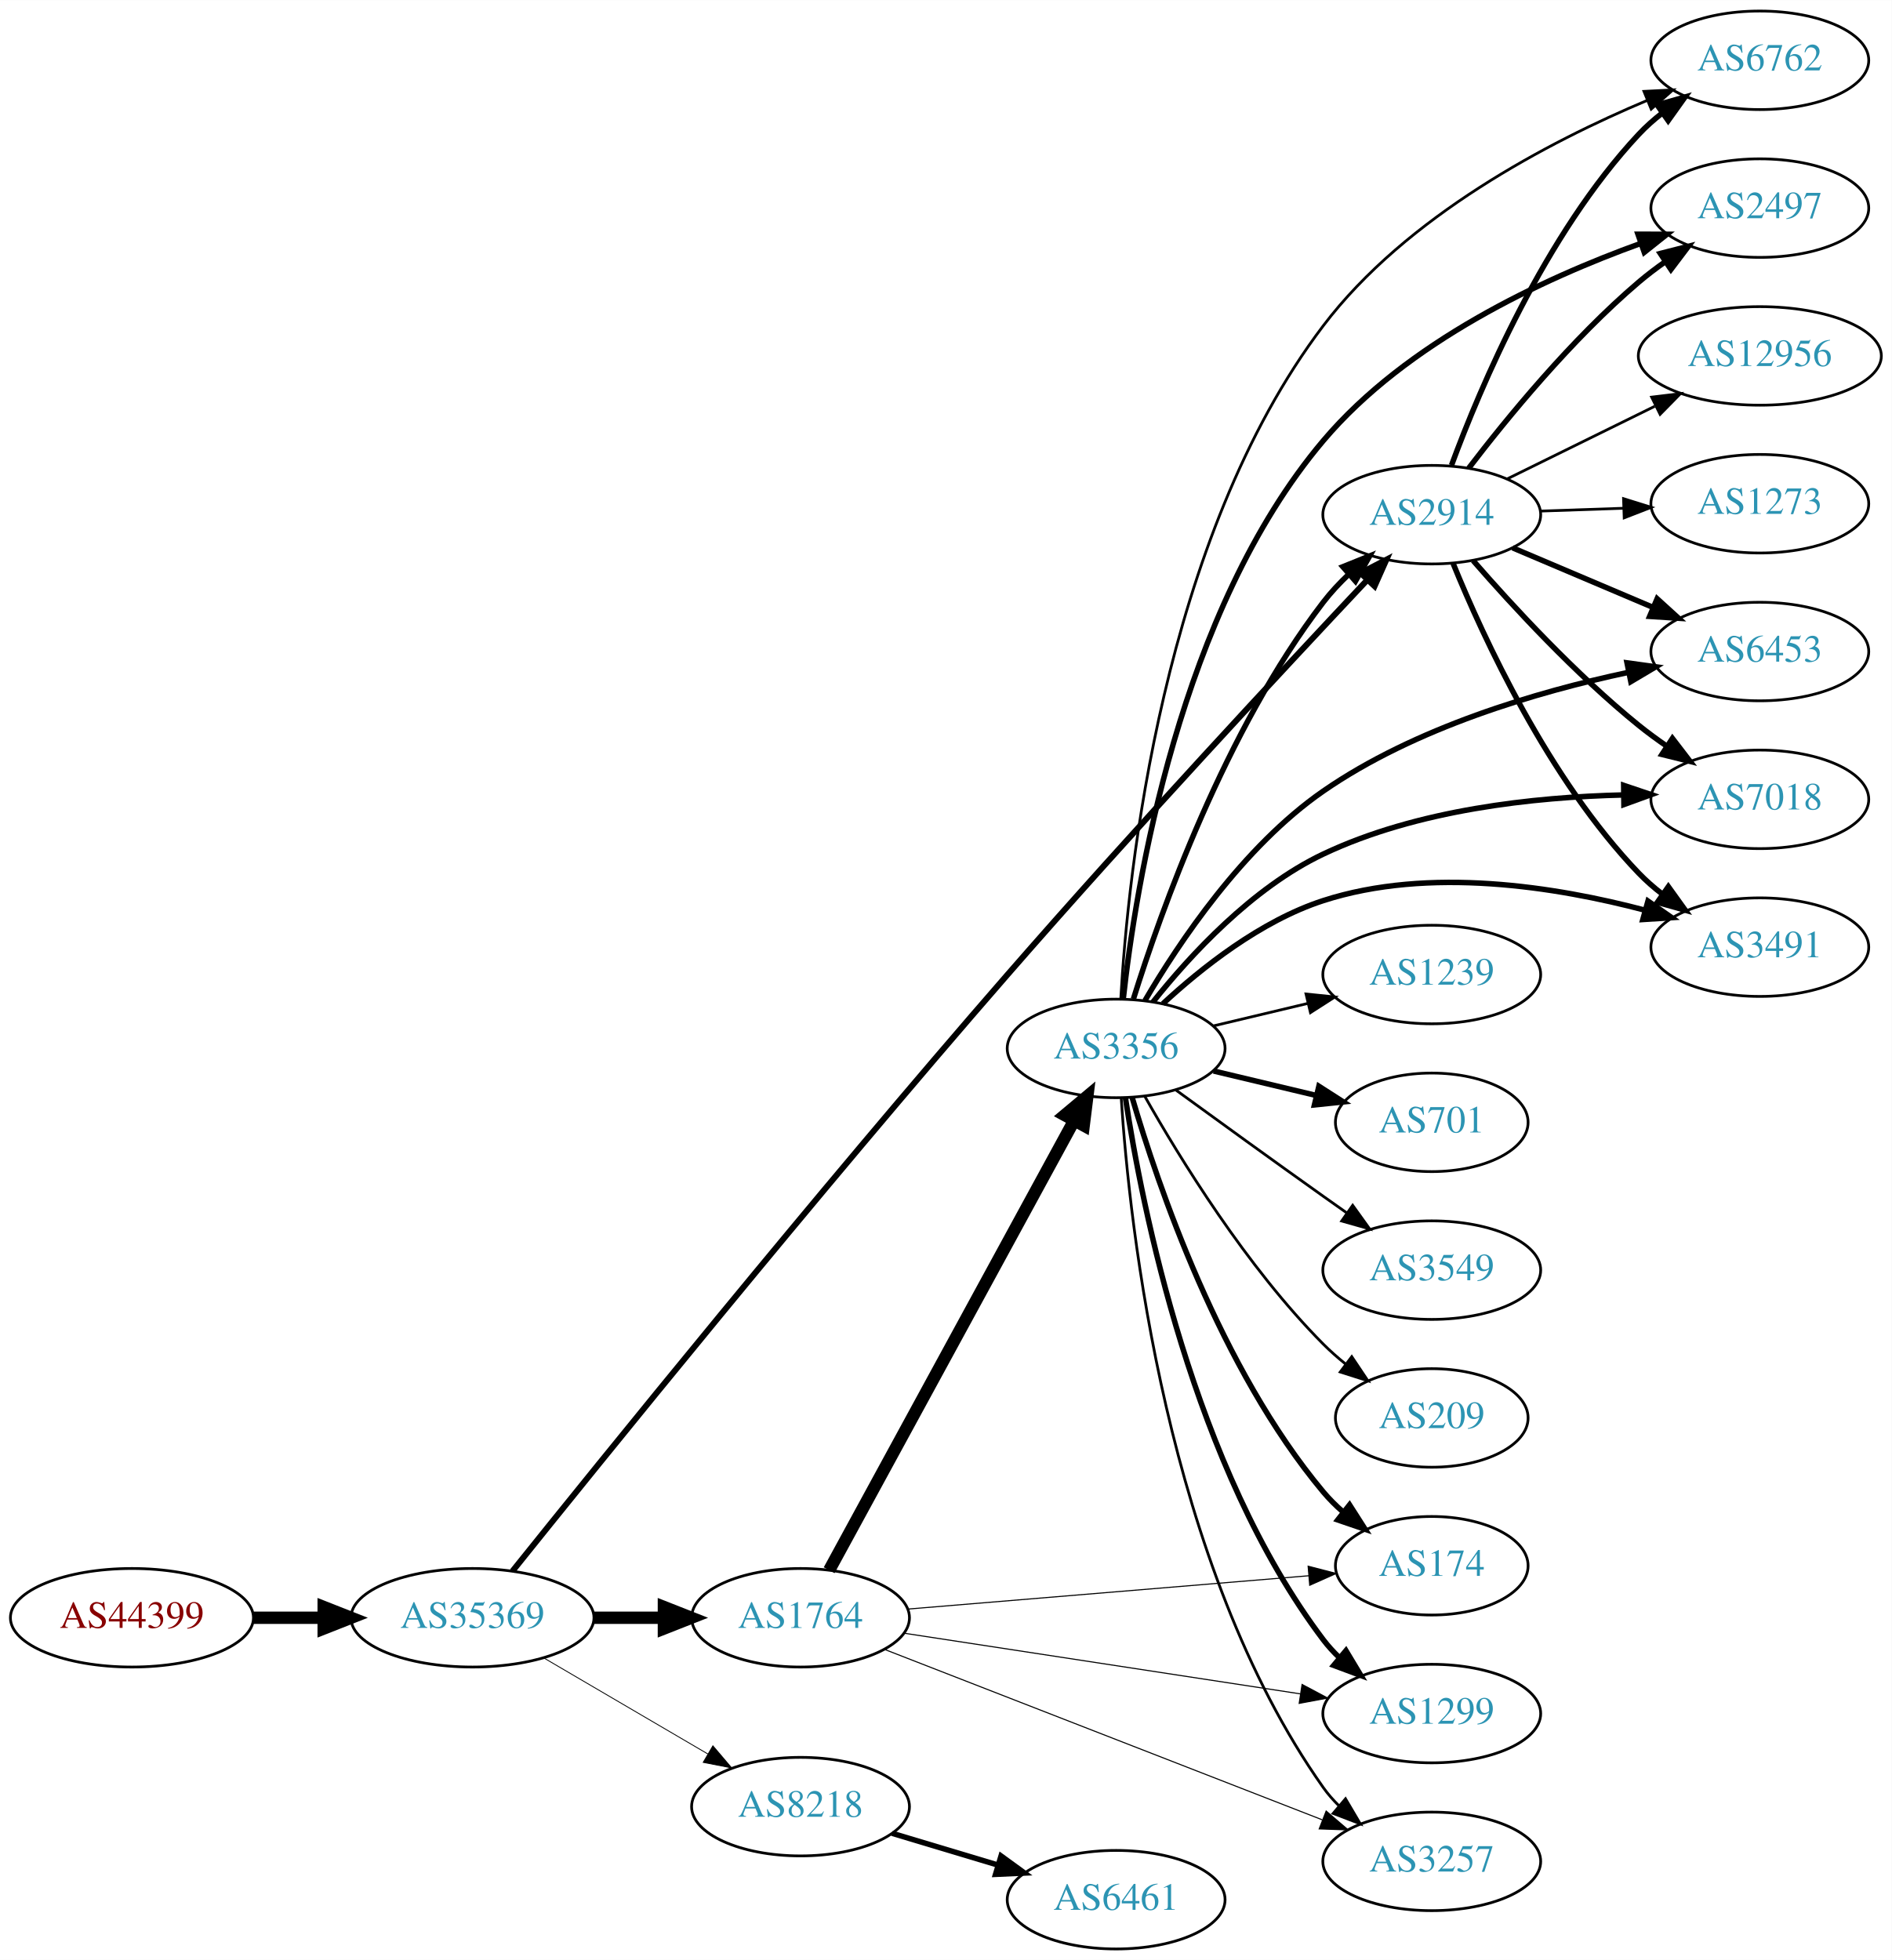
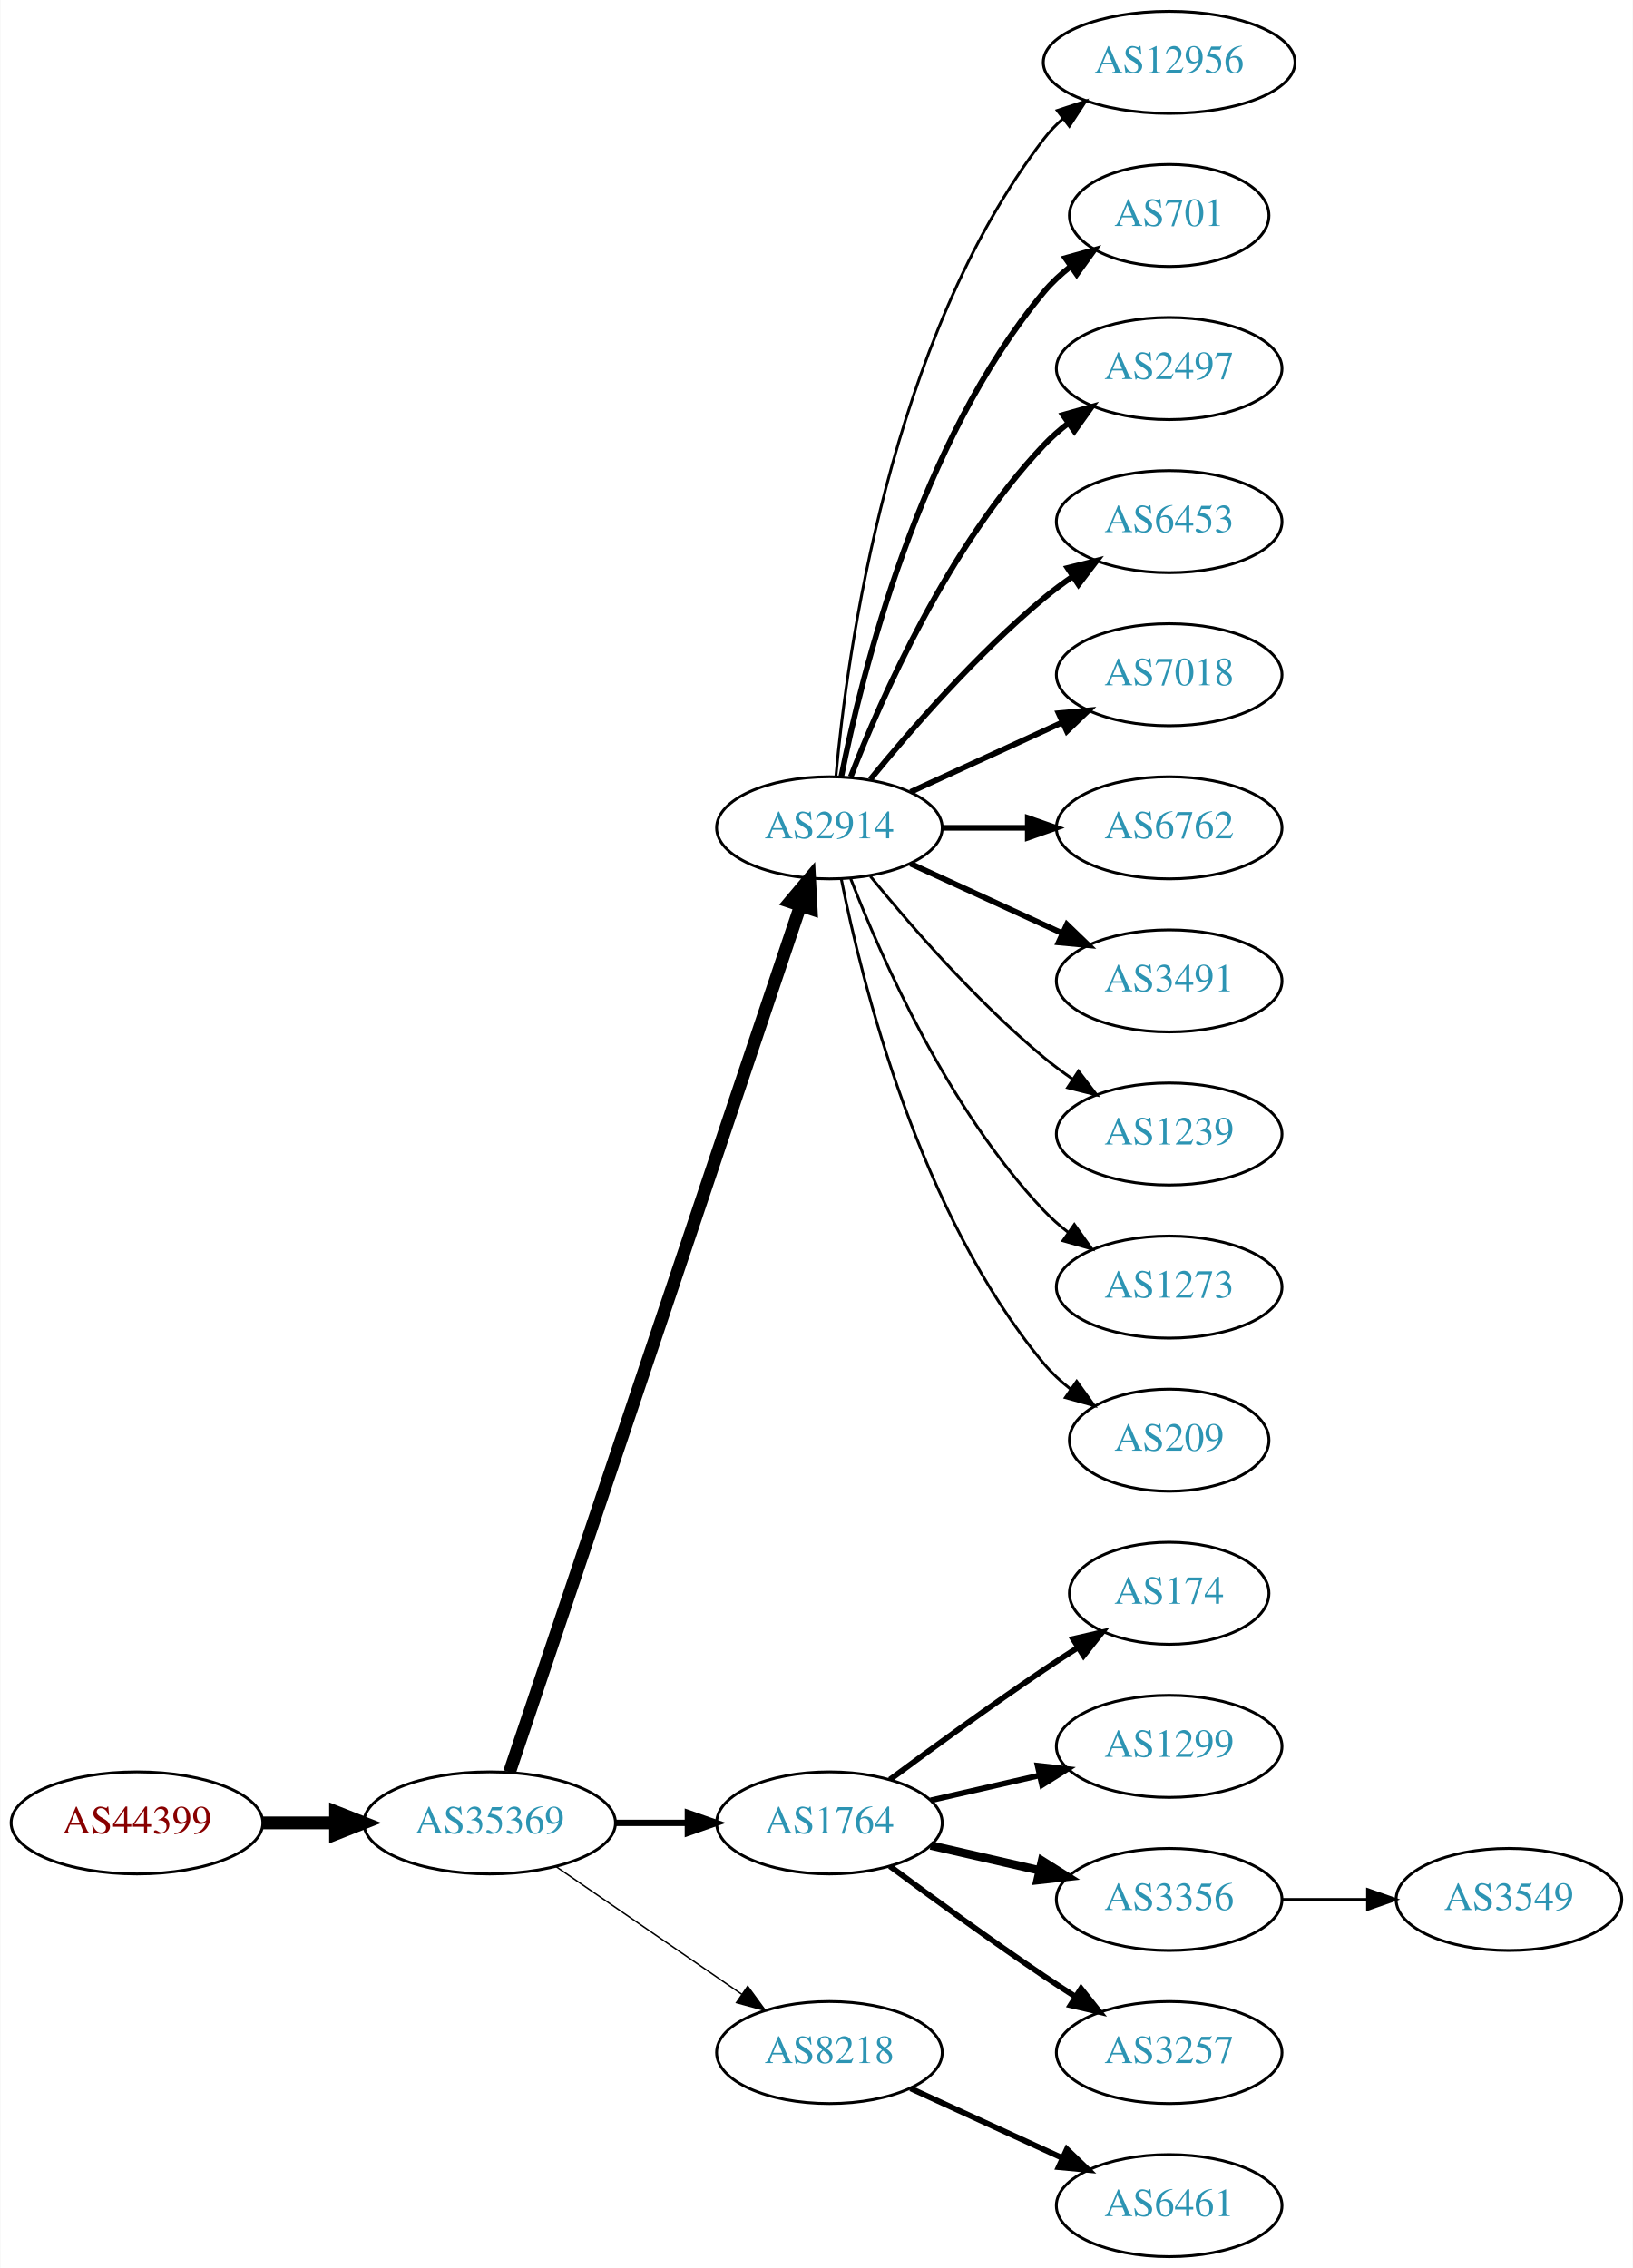
- <svg xmlns="http://www.w3.org/2000/svg" xmlns:xlink="http://www.w3.org/1999/xlink" width="691pt" height="716pt" viewBox="0.00 0.00 691.06 716.00">
-   <g id="graph0" class="graph" transform="scale(1 1) rotate(0) translate(4 712)">
-     <polygon fill="white" stroke="none" points="-4,4 -4,-712 687.055,-712 687.055,4 -4,4" />
+ <svg xmlns="http://www.w3.org/2000/svg" xmlns:xlink="http://www.w3.org/1999/xlink" width="576pt" height="800pt" viewBox="0.00 0.00 575.76 800.00">
+   <g id="graph0" class="graph" transform="scale(1 1) rotate(0) translate(4 796)">
+     <polygon fill="white" stroke="none" points="-4,4 -4,-796 571.762,-796 571.762,4 -4,4" />
    <g id="node1" class="node">
      <g id="a_node1">
        <a xlink:href="/asn/44399" xlink:title="AS44399 ~ FH OOe Studienbetriebs GmbH [AT]">
-           <ellipse fill="#ffffff" stroke="black" cx="44.196" cy="-121" rx="44.393" ry="18" />
-           <text text-anchor="middle" x="44.196" y="-117.3" font-family="Times,serif" font-size="14.00" fill="#880000">AS44399</text>
+           <ellipse fill="#ffffff" stroke="black" cx="44.196" cy="-153" rx="44.393" ry="18" />
+           <text text-anchor="middle" x="44.196" y="-149.3" font-family="Times,serif" font-size="14.00" fill="#880000">AS44399</text>
        </a>
      </g>
    </g>
    <g id="node2" class="node">
      <g id="a_node2">
        <a xlink:href="/asn/35369" xlink:title="AS35369 ~ LAGIS-AS [AT]">
-           <ellipse fill="#ffffff" stroke="black" cx="168.588" cy="-121" rx="44.393" ry="18" />
-           <text text-anchor="middle" x="168.588" y="-117.3" font-family="Times,serif" font-size="14.00" fill="#2c94b3">AS35369</text>
+           <ellipse fill="#ffffff" stroke="black" cx="168.588" cy="-153" rx="44.393" ry="18" />
+           <text text-anchor="middle" x="168.588" y="-149.3" font-family="Times,serif" font-size="14.00" fill="#2c94b3">AS35369</text>
        </a>
      </g>
    </g>
    <g id="edge1" class="edge">
-       <path fill="none" stroke="black" stroke-width="4.5" d="M88.692,-121C96.898,-121 105.569,-121 114.041,-121" />
-       <polygon fill="black" stroke="black" stroke-width="4.5" points="114.233,-124.938 124.233,-121 114.233,-117.063 114.233,-124.938" />
+       <path fill="none" stroke="black" stroke-width="4.5" d="M88.692,-153C96.898,-153 105.569,-153 114.041,-153" />
+       <polygon fill="black" stroke="black" stroke-width="4.5" points="114.233,-156.938 124.233,-153 114.233,-149.063 114.233,-156.938" />
    </g>
    <g id="node3" class="node">
      <g id="a_node3">
-         <a xlink:href="/asn/1764" xlink:title="AS1764 ~ NEXTLAYER-AS [AT]">
-           <ellipse fill="#ffffff" stroke="black" cx="288.431" cy="-121" rx="39.794" ry="18" />
-           <text text-anchor="middle" x="288.431" y="-117.3" font-family="Times,serif" font-size="14.00" fill="#2c94b3">AS1764</text>
+         <a xlink:href="/asn/2914" xlink:title="AS2914 ~ NTT America, Inc. [US]">
+           <ellipse fill="#ffffff" stroke="black" cx="288.431" cy="-504" rx="39.794" ry="18" />
+           <text text-anchor="middle" x="288.431" y="-500.3" font-family="Times,serif" font-size="14.00" fill="#2c94b3">AS2914</text>
        </a>
      </g>
    </g>
    <g id="edge2" class="edge">
-       <path fill="none" stroke="black" stroke-width="4.5" d="M212.799,-121C221.112,-121 229.875,-121 238.357,-121" />
-       <polygon fill="black" stroke="black" stroke-width="4.5" points="238.516,-124.938 248.516,-121 238.516,-117.063 238.516,-124.938" />
+       <path fill="none" stroke="black" stroke-width="4.5" d="M175.594,-170.889C194.822,-228.16 254.958,-407.279 278.166,-476.403" />
+       <polygon fill="black" stroke="black" stroke-width="4.5" points="274.521,-477.921 281.437,-486.147 281.987,-475.414 274.521,-477.921" />
    </g>
    <g id="node4" class="node">
      <g id="a_node4">
-         <a xlink:href="/asn/2914" xlink:title="AS2914 ~ NTT America, Inc. [US]">
-           <ellipse fill="#ffffff" stroke="black" cx="519.017" cy="-524" rx="39.794" ry="18" />
-           <text text-anchor="middle" x="519.017" y="-520.3" font-family="Times,serif" font-size="14.00" fill="#2c94b3">AS2914</text>
+         <a xlink:href="/asn/1764" xlink:title="AS1764 ~ NEXTLAYER-AS [AT]">
+           <ellipse fill="#ffffff" stroke="black" cx="288.431" cy="-153" rx="39.794" ry="18" />
+           <text text-anchor="middle" x="288.431" y="-149.3" font-family="Times,serif" font-size="14.00" fill="#2c94b3">AS1764</text>
        </a>
      </g>
    </g>
    <g id="edge3" class="edge">
-       <path fill="none" stroke="black" stroke-width="2.172" d="M183.215,-138.056C214.538,-177.132 294.338,-275.931 364.077,-356 409.587,-408.251 464.885,-467.648 495.273,-499.952" />
-       <polygon fill="black" stroke="black" stroke-width="2.172" points="493.036,-502.681 502.44,-507.56 498.131,-497.881 493.036,-502.681" />
+       <path fill="none" stroke="black" stroke-width="2.25" d="M212.799,-153C221.112,-153 229.875,-153 238.357,-153" />
+       <polygon fill="black" stroke="black" stroke-width="2.25" points="238.516,-156.5 248.516,-153 238.516,-149.5 238.516,-156.5" />
    </g>
    <g id="node5" class="node">
      <g id="a_node5">
        <a xlink:href="/asn/8218" xlink:title="AS8218 ~ legacy Neotelecoms [FR]">
-           <ellipse fill="#ffffff" stroke="black" cx="288.431" cy="-52" rx="39.794" ry="18" />
-           <text text-anchor="middle" x="288.431" y="-48.3" font-family="Times,serif" font-size="14.00" fill="#2c94b3">AS8218</text>
+           <ellipse fill="#ffffff" stroke="black" cx="288.431" cy="-72" rx="39.794" ry="18" />
+           <text text-anchor="middle" x="288.431" y="-68.3" font-family="Times,serif" font-size="14.00" fill="#2c94b3">AS8218</text>
        </a>
      </g>
    </g>
    <g id="edge4" class="edge">
-       <path fill="none" stroke="black" stroke-width="0.31" d="M194.58,-106.367C212.077,-96.122 235.63,-82.331 254.636,-71.202" />
-       <polygon fill="black" stroke="black" stroke-width="0.31" points="256.42,-74.213 263.281,-66.14 252.883,-68.173 256.42,-74.213" />
+       <path fill="none" stroke="black" stroke-width="0.5" d="M192.031,-137.574C210.612,-124.802 237.173,-106.545 257.553,-92.537" />
+       <polygon fill="black" stroke="black" stroke-width="0.5" points="259.609,-95.371 265.867,-86.822 255.643,-89.602 259.609,-95.371" />
    </g>
    <g id="node6" class="node">
      <g id="a_node6">
-         <a xlink:href="/asn/3356" xlink:title="AS3356 ~ Level 3 Parent, LLC [US]">
-           <ellipse fill="#ffffff" stroke="black" cx="403.724" cy="-329" rx="39.794" ry="18" />
-           <text text-anchor="middle" x="403.724" y="-325.3" font-family="Times,serif" font-size="14.00" fill="#2c94b3">AS3356</text>
+         <a xlink:href="/asn/12956" xlink:title="AS12956 ~ TELXIUS [ES]">
+           <ellipse fill="#ffffff" stroke="black" cx="408.273" cy="-774" rx="44.393" ry="18" />
+           <text text-anchor="middle" x="408.273" y="-770.3" font-family="Times,serif" font-size="14.00" fill="#2c94b3">AS12956</text>
        </a>
      </g>
    </g>
    <g id="edge5" class="edge">
-       <path fill="none" stroke="black" stroke-width="4.5" d="M298.895,-138.376C318.763,-174.853 364.917,-259.588 388.418,-302.736" />
-       <polygon fill="black" stroke="black" stroke-width="4.5" points="384.965,-304.629 393.207,-311.527 391.881,-300.862 384.965,-304.629" />
+       <path fill="none" stroke="black" d="M290.715,-522.117C294.613,-565.332 309.63,-676.131 364.077,-747 366.071,-749.595 368.39,-752.004 370.9,-754.226" />
+       <polygon fill="black" stroke="black" points="368.799,-757.025 378.864,-760.333 373.059,-751.47 368.799,-757.025" />
    </g>
    <g id="node7" class="node">
      <g id="a_node7">
-         <a xlink:href="/asn/174" xlink:title="AS174 ~ Cogent Communications [US]">
-           <ellipse fill="#ffffff" stroke="black" cx="519.017" cy="-140" rx="35.194" ry="18" />
-           <text text-anchor="middle" x="519.017" y="-136.3" font-family="Times,serif" font-size="14.00" fill="#2c94b3">AS174</text>
+         <a xlink:href="/asn/701" xlink:title="AS701 ~ UUNET [US]">
+           <ellipse fill="#ffffff" stroke="black" cx="408.273" cy="-720" rx="35.194" ry="18" />
+           <text text-anchor="middle" x="408.273" y="-716.3" font-family="Times,serif" font-size="14.00" fill="#2c94b3">AS701</text>
        </a>
      </g>
    </g>
    <g id="edge6" class="edge">
-       <path fill="none" stroke="black" stroke-width="0.391" d="M327.691,-124.18C368.081,-127.537 431.657,-132.822 474.075,-136.348" />
-       <polygon fill="black" stroke="black" stroke-width="0.391" points="473.856,-139.841 484.111,-137.182 474.436,-132.865 473.856,-139.841" />
+       <path fill="none" stroke="black" stroke-width="2" d="M292.629,-522.073C299.793,-558.141 320.067,-640.125 364.077,-693 366.814,-696.288 370.059,-699.298 373.522,-702.017" />
+       <polygon fill="black" stroke="black" stroke-width="2" points="371.658,-704.983 381.863,-707.827 375.659,-699.239 371.658,-704.983" />
    </g>
    <g id="node8" class="node">
      <g id="a_node8">
-         <a xlink:href="/asn/1299" xlink:title="AS1299 ~ Telia Carrier [EU]">
-           <ellipse fill="#ffffff" stroke="black" cx="519.017" cy="-86" rx="39.794" ry="18" />
-           <text text-anchor="middle" x="519.017" y="-82.3" font-family="Times,serif" font-size="14.00" fill="#2c94b3">AS1299</text>
+         <a xlink:href="/asn/2497" xlink:title="AS2497 ~ Internet Initiative Japan Inc. [JP]">
+           <ellipse fill="#ffffff" stroke="black" cx="408.273" cy="-666" rx="39.794" ry="18" />
+           <text text-anchor="middle" x="408.273" y="-662.3" font-family="Times,serif" font-size="14.00" fill="#2c94b3">AS2497</text>
        </a>
      </g>
    </g>
    <g id="edge7" class="edge">
-       <path fill="none" stroke="black" stroke-width="0.391" d="M326.157,-115.377C365.531,-109.348 428.159,-99.759 471.082,-93.186" />
-       <polygon fill="black" stroke="black" stroke-width="0.391" points="471.648,-96.641 481.003,-91.667 470.588,-89.721 471.648,-96.641" />
+       <path fill="none" stroke="black" stroke-width="2" d="M295.954,-521.994C306.704,-549.728 330.362,-603.429 364.077,-639 366.663,-641.728 369.581,-644.294 372.649,-646.677" />
+       <polygon fill="black" stroke="black" stroke-width="2" points="370.803,-649.658 380.997,-652.543 374.827,-643.93 370.803,-649.658" />
    </g>
    <g id="node9" class="node">
      <g id="a_node9">
-         <a xlink:href="/asn/3257" xlink:title="AS3257 ~ GTT [DE]">
-           <ellipse fill="#ffffff" stroke="black" cx="519.017" cy="-32" rx="39.794" ry="18" />
-           <text text-anchor="middle" x="519.017" y="-28.3" font-family="Times,serif" font-size="14.00" fill="#2c94b3">AS3257</text>
+         <a xlink:href="/asn/6453" xlink:title="AS6453 ~ TATA COMMUNICATIONS (AMERICA) INC [US]">
+           <ellipse fill="#ffffff" stroke="black" cx="408.273" cy="-612" rx="39.794" ry="18" />
+           <text text-anchor="middle" x="408.273" y="-608.3" font-family="Times,serif" font-size="14.00" fill="#2c94b3">AS6453</text>
        </a>
      </g>
    </g>
    <g id="edge8" class="edge">
-       <path fill="none" stroke="black" stroke-width="0.391" d="M319.314,-109.365C360.241,-93.43 433.793,-64.793 479.015,-47.185" />
-       <polygon fill="black" stroke="black" stroke-width="0.391" points="480.439,-50.387 488.488,-43.497 477.9,-43.864 480.439,-50.387" />
+       <path fill="none" stroke="black" stroke-width="2" d="M302.85,-521.065C316.964,-538.375 340.379,-565.345 364.077,-585 367.294,-587.668 370.794,-590.27 374.365,-592.741" />
+       <polygon fill="black" stroke="black" stroke-width="2" points="372.442,-595.666 382.721,-598.236 376.288,-589.817 372.442,-595.666" />
+     </g>
+     <g id="node10" class="node">
+       <g id="a_node10">
+         <a xlink:href="/asn/7018" xlink:title="AS7018 ~ AT&amp;T Services, Inc. [US]">
+           <ellipse fill="#ffffff" stroke="black" cx="408.273" cy="-558" rx="39.794" ry="18" />
+           <text text-anchor="middle" x="408.273" y="-554.3" font-family="Times,serif" font-size="14.00" fill="#2c94b3">AS7018</text>
+         </a>
+       </g>
+     </g>
+     <g id="edge9" class="edge">
+       <path fill="none" stroke="black" stroke-width="2" d="M317.06,-516.661C333.017,-523.973 353.287,-533.261 370.57,-541.181" />
+       <polygon fill="black" stroke="black" stroke-width="2" points="369.269,-544.435 379.818,-545.419 372.185,-538.071 369.269,-544.435" />
    </g>
    <g id="node11" class="node">
      <g id="a_node11">
        <a xlink:href="/asn/6762" xlink:title="AS6762 ~ TELECOM ITALIA SPARKLE S.p.A. [IT]">
-           <ellipse fill="#ffffff" stroke="black" cx="638.859" cy="-690" rx="39.794" ry="18" />
-           <text text-anchor="middle" x="638.859" y="-686.3" font-family="Times,serif" font-size="14.00" fill="#2c94b3">AS6762</text>
-         </a>
-       </g>
-     </g>
-     <g id="edge24" class="edge">
-       <path fill="none" stroke="black" stroke-width="2" d="M526.235,-542.07C536.724,-570.497 560.216,-626.208 594.663,-663 597.232,-665.744 600.139,-668.321 603.2,-670.71" />
-       <polygon fill="black" stroke="black" stroke-width="2" points="601.348,-673.687 611.538,-676.586 605.379,-667.965 601.348,-673.687" />
+           <ellipse fill="#ffffff" stroke="black" cx="408.273" cy="-504" rx="39.794" ry="18" />
+           <text text-anchor="middle" x="408.273" y="-500.3" font-family="Times,serif" font-size="14.00" fill="#2c94b3">AS6762</text>
+         </a>
+       </g>
+     </g>
+     <g id="edge10" class="edge">
+       <path fill="none" stroke="black" stroke-width="2" d="M328.343,-504C337.897,-504 348.246,-504 358.209,-504" />
+       <polygon fill="black" stroke="black" stroke-width="2" points="358.402,-507.5 368.402,-504 358.402,-500.5 358.402,-507.5" />
+     </g>
+     <g id="node12" class="node">
+       <g id="a_node12">
+         <a xlink:href="/asn/3491" xlink:title="AS3491 ~ PCCW Global, Inc. [US]">
+           <ellipse fill="#ffffff" stroke="black" cx="408.273" cy="-450" rx="39.794" ry="18" />
+           <text text-anchor="middle" x="408.273" y="-446.3" font-family="Times,serif" font-size="14.00" fill="#2c94b3">AS3491</text>
+         </a>
+       </g>
+     </g>
+     <g id="edge11" class="edge">
+       <path fill="none" stroke="black" stroke-width="2" d="M317.06,-491.339C333.017,-484.027 353.287,-474.739 370.57,-466.819" />
+       <polygon fill="black" stroke="black" stroke-width="2" points="372.185,-469.929 379.818,-462.581 369.269,-463.565 372.185,-469.929" />
    </g>
    <g id="node13" class="node">
      <g id="a_node13">
-         <a xlink:href="/asn/2497" xlink:title="AS2497 ~ Internet Initiative Japan Inc. [JP]">
-           <ellipse fill="#ffffff" stroke="black" cx="638.859" cy="-636" rx="39.794" ry="18" />
-           <text text-anchor="middle" x="638.859" y="-632.3" font-family="Times,serif" font-size="14.00" fill="#2c94b3">AS2497</text>
-         </a>
-       </g>
-     </g>
-     <g id="edge26" class="edge">
-       <path fill="none" stroke="black" stroke-width="2" d="M532.5,-540.962C546.388,-559.124 570.12,-588.142 594.663,-609 597.685,-611.568 600.974,-614.065 604.343,-616.437" />
-       <polygon fill="black" stroke="black" stroke-width="2" points="602.513,-619.423 612.778,-622.044 606.388,-613.594 602.513,-619.423" />
+         <a xlink:href="/asn/1239" xlink:title="AS1239 ~ Sprint [US]">
+           <ellipse fill="#ffffff" stroke="black" cx="408.273" cy="-396" rx="39.794" ry="18" />
+           <text text-anchor="middle" x="408.273" y="-392.3" font-family="Times,serif" font-size="14.00" fill="#2c94b3">AS1239</text>
+         </a>
+       </g>
+     </g>
+     <g id="edge12" class="edge">
+       <path fill="none" stroke="black" d="M302.85,-486.935C316.964,-469.625 340.379,-442.655 364.077,-423 367.294,-420.332 370.794,-417.73 374.365,-415.259" />
+       <polygon fill="black" stroke="black" points="376.288,-418.183 382.721,-409.764 372.442,-412.334 376.288,-418.183" />
    </g>
    <g id="node14" class="node">
      <g id="a_node14">
-         <a xlink:href="/asn/6453" xlink:title="AS6453 ~ TATA COMMUNICATIONS (AMERICA) INC [US]">
-           <ellipse fill="#ffffff" stroke="black" cx="638.859" cy="-474" rx="39.794" ry="18" />
-           <text text-anchor="middle" x="638.859" y="-470.3" font-family="Times,serif" font-size="14.00" fill="#2c94b3">AS6453</text>
-         </a>
-       </g>
-     </g>
-     <g id="edge25" class="edge">
-       <path fill="none" stroke="black" stroke-width="2" d="M548.543,-511.896C563.917,-505.373 583.093,-497.237 599.732,-490.177" />
-       <polygon fill="black" stroke="black" stroke-width="2" points="601.349,-493.293 609.187,-486.165 598.614,-486.849 601.349,-493.293" />
+         <a xlink:href="/asn/1273" xlink:title="AS1273 ~ Vodafone Group PLC [EU]">
+           <ellipse fill="#ffffff" stroke="black" cx="408.273" cy="-342" rx="39.794" ry="18" />
+           <text text-anchor="middle" x="408.273" y="-338.3" font-family="Times,serif" font-size="14.00" fill="#2c94b3">AS1273</text>
+         </a>
+       </g>
+     </g>
+     <g id="edge13" class="edge">
+       <path fill="none" stroke="black" d="M295.954,-486.006C306.704,-458.272 330.362,-404.571 364.077,-369 366.663,-366.272 369.581,-363.706 372.649,-361.323" />
+       <polygon fill="black" stroke="black" points="374.827,-364.07 380.997,-355.457 370.803,-358.342 374.827,-364.07" />
    </g>
    <g id="node15" class="node">
      <g id="a_node15">
-         <a xlink:href="/asn/7018" xlink:title="AS7018 ~ AT&amp;T Services, Inc. [US]">
-           <ellipse fill="#ffffff" stroke="black" cx="638.859" cy="-420" rx="39.794" ry="18" />
-           <text text-anchor="middle" x="638.859" y="-416.3" font-family="Times,serif" font-size="14.00" fill="#2c94b3">AS7018</text>
-         </a>
-       </g>
-     </g>
-     <g id="edge23" class="edge">
-       <path fill="none" stroke="black" stroke-width="2" d="M534.13,-507.228C548.421,-490.806 571.64,-465.609 594.663,-447 597.913,-444.373 601.435,-441.796 605.017,-439.34" />
-       <polygon fill="black" stroke="black" stroke-width="2" points="606.937,-442.267 613.387,-433.863 603.103,-436.41 606.937,-442.267" />
+         <a xlink:href="/asn/209" xlink:title="AS209 ~ CenturyLink Communications, LLC [US]">
+           <ellipse fill="#ffffff" stroke="black" cx="408.273" cy="-288" rx="35.194" ry="18" />
+           <text text-anchor="middle" x="408.273" y="-284.3" font-family="Times,serif" font-size="14.00" fill="#2c94b3">AS209</text>
+         </a>
+       </g>
+     </g>
+     <g id="edge14" class="edge">
+       <path fill="none" stroke="black" d="M292.629,-485.927C299.793,-449.859 320.067,-367.875 364.077,-315 366.814,-311.712 370.059,-308.702 373.522,-305.983" />
+       <polygon fill="black" stroke="black" points="375.659,-308.761 381.863,-300.173 371.658,-303.017 375.659,-308.761" />
+     </g>
+     <g id="node16" class="node">
+       <g id="a_node16">
+         <a xlink:href="/asn/174" xlink:title="AS174 ~ Cogent Communications [US]">
+           <ellipse fill="#ffffff" stroke="black" cx="408.273" cy="-234" rx="35.194" ry="18" />
+           <text text-anchor="middle" x="408.273" y="-230.3" font-family="Times,serif" font-size="14.00" fill="#2c94b3">AS174</text>
+         </a>
+       </g>
+     </g>
+     <g id="edge15" class="edge">
+       <path fill="none" stroke="black" stroke-width="2" d="M309.761,-168.277C324.623,-179.304 345.368,-194.407 364.077,-207 367.895,-209.569 371.945,-212.21 375.975,-214.786" />
+       <polygon fill="black" stroke="black" stroke-width="2" points="374.344,-217.895 384.669,-220.271 378.079,-211.975 374.344,-217.895" />
    </g>
    <g id="node17" class="node">
      <g id="a_node17">
-         <a xlink:href="/asn/3491" xlink:title="AS3491 ~ PCCW Global, Inc. [US]">
-           <ellipse fill="#ffffff" stroke="black" cx="638.859" cy="-366" rx="39.794" ry="18" />
-           <text text-anchor="middle" x="638.859" y="-362.3" font-family="Times,serif" font-size="14.00" fill="#2c94b3">AS3491</text>
-         </a>
-       </g>
-     </g>
-     <g id="edge27" class="edge">
-       <path fill="none" stroke="black" stroke-width="2" d="M526.852,-506.105C537.86,-479.079 561.669,-427.366 594.663,-393 597.266,-390.289 600.196,-387.734 603.271,-385.357" />
-       <polygon fill="black" stroke="black" stroke-width="2" points="605.448,-388.106 611.63,-379.501 601.432,-382.373 605.448,-388.106" />
+         <a xlink:href="/asn/1299" xlink:title="AS1299 ~ Telia Carrier [EU]">
+           <ellipse fill="#ffffff" stroke="black" cx="408.273" cy="-180" rx="39.794" ry="18" />
+           <text text-anchor="middle" x="408.273" y="-176.3" font-family="Times,serif" font-size="14.00" fill="#2c94b3">AS1299</text>
+         </a>
+       </g>
+     </g>
+     <g id="edge16" class="edge">
+       <path fill="none" stroke="black" stroke-width="2" d="M324.15,-160.955C336.15,-163.704 349.771,-166.825 362.463,-169.733" />
+       <polygon fill="black" stroke="black" stroke-width="2" points="361.866,-173.187 372.395,-172.009 363.429,-166.364 361.866,-173.187" />
+     </g>
+     <g id="node18" class="node">
+       <g id="a_node18">
+         <a xlink:href="/asn/3356" xlink:title="AS3356 ~ Level 3 Parent, LLC [US]">
+           <ellipse fill="#ffffff" stroke="black" cx="408.273" cy="-126" rx="39.794" ry="18" />
+           <text text-anchor="middle" x="408.273" y="-122.3" font-family="Times,serif" font-size="14.00" fill="#2c94b3">AS3356</text>
+         </a>
+       </g>
+     </g>
+     <g id="edge17" class="edge">
+       <path fill="none" stroke="black" stroke-width="3" d="M324.15,-145.045C336.15,-142.296 349.771,-139.175 362.463,-136.267" />
+       <polygon fill="black" stroke="black" stroke-width="3" points="363.429,-139.636 372.395,-133.991 361.866,-132.813 363.429,-139.636" />
    </g>
    <g id="node19" class="node">
      <g id="a_node19">
-         <a xlink:href="/asn/12956" xlink:title="AS12956 ~ TELXIUS [ES]">
-           <ellipse fill="#ffffff" stroke="black" cx="638.859" cy="-582" rx="44.393" ry="18" />
-           <text text-anchor="middle" x="638.859" y="-578.3" font-family="Times,serif" font-size="14.00" fill="#2c94b3">AS12956</text>
-         </a>
-       </g>
-     </g>
-     <g id="edge22" class="edge">
-       <path fill="none" stroke="black" d="M546.463,-537.016C562.38,-544.851 582.896,-554.948 600.455,-563.59" />
-       <polygon fill="black" stroke="black" points="599.341,-566.943 609.859,-568.219 602.432,-560.662 599.341,-566.943" />
+         <a xlink:href="/asn/3257" xlink:title="AS3257 ~ GTT [DE]">
+           <ellipse fill="#ffffff" stroke="black" cx="408.273" cy="-72" rx="39.794" ry="18" />
+           <text text-anchor="middle" x="408.273" y="-68.3" font-family="Times,serif" font-size="14.00" fill="#2c94b3">AS3257</text>
+         </a>
+       </g>
+     </g>
+     <g id="edge18" class="edge">
+       <path fill="none" stroke="black" stroke-width="2" d="M309.761,-137.723C324.623,-126.696 345.368,-111.593 364.077,-99 367.626,-96.611 371.377,-94.161 375.125,-91.758" />
+       <polygon fill="black" stroke="black" stroke-width="2" points="377.193,-94.591 383.774,-86.288 373.451,-88.675 377.193,-94.591" />
    </g>
    <g id="node20" class="node">
      <g id="a_node20">
-         <a xlink:href="/asn/1273" xlink:title="AS1273 ~ Vodafone Group PLC [EU]">
-           <ellipse fill="#ffffff" stroke="black" cx="638.859" cy="-528" rx="39.794" ry="18" />
-           <text text-anchor="middle" x="638.859" y="-524.3" font-family="Times,serif" font-size="14.00" fill="#2c94b3">AS1273</text>
-         </a>
-       </g>
-     </g>
-     <g id="edge28" class="edge">
-       <path fill="none" stroke="black" d="M558.603,-525.31C568.369,-525.641 578.986,-526.002 589.18,-526.348" />
-       <polygon fill="black" stroke="black" points="589.074,-529.846 599.187,-526.687 589.311,-522.85 589.074,-529.846" />
+         <a xlink:href="/asn/6461" xlink:title="AS6461 ~ Zayo Bandwidth [US]">
+           <ellipse fill="#ffffff" stroke="black" cx="408.273" cy="-18" rx="39.794" ry="18" />
+           <text text-anchor="middle" x="408.273" y="-14.3" font-family="Times,serif" font-size="14.00" fill="#2c94b3">AS6461</text>
+         </a>
+       </g>
+     </g>
+     <g id="edge19" class="edge">
+       <path fill="none" stroke="black" stroke-width="2" d="M317.06,-59.339C333.017,-52.027 353.287,-42.739 370.57,-34.819" />
+       <polygon fill="black" stroke="black" stroke-width="2" points="372.185,-37.929 379.818,-30.581 369.269,-31.565 372.185,-37.929" />
    </g>
    <g id="node21" class="node">
      <g id="a_node21">
-         <a xlink:href="/asn/6461" xlink:title="AS6461 ~ Zayo Bandwidth [US]">
-           <ellipse fill="#ffffff" stroke="black" cx="403.724" cy="-18" rx="39.794" ry="18" />
-           <text text-anchor="middle" x="403.724" y="-14.3" font-family="Times,serif" font-size="14.00" fill="#2c94b3">AS6461</text>
-         </a>
-       </g>
-     </g>
-     <g id="edge29" class="edge">
-       <path fill="none" stroke="black" stroke-width="2" d="M321.896,-42.257C333.866,-38.665 347.609,-34.54 360.327,-30.724" />
-       <polygon fill="black" stroke="black" stroke-width="2" points="361.682,-33.971 370.254,-27.744 359.67,-27.267 361.682,-33.971" />
-     </g>
-     <g id="edge13" class="edge">
-       <path fill="none" stroke="black" stroke-width="2" d="M410.029,-347.059C419.943,-378.723 443.567,-445.324 479.37,-492 482.129,-495.596 485.362,-499.053 488.764,-502.277" />
-       <polygon fill="black" stroke="black" stroke-width="2" points="486.532,-504.975 496.36,-508.931 491.144,-499.709 486.532,-504.975" />
-     </g>
-     <g id="edge9" class="edge">
-       <path fill="none" stroke="black" stroke-width="2" d="M409.598,-310.998C418.912,-279.156 441.728,-212.019 479.37,-167 481.523,-164.426 483.977,-161.983 486.581,-159.697" />
-       <polygon fill="black" stroke="black" stroke-width="2" points="488.988,-162.257 494.692,-153.328 484.665,-156.751 488.988,-162.257" />
-     </g>
-     <g id="edge10" class="edge">
-       <path fill="none" stroke="black" stroke-width="2" d="M407.101,-311.014C413.074,-271.578 431.785,-176.005 479.37,-113 481.128,-110.673 483.144,-108.471 485.314,-106.404" />
-       <polygon fill="black" stroke="black" stroke-width="2" points="487.672,-108.995 493.126,-99.912 483.198,-103.611 487.672,-108.995" />
-     </g>
-     <g id="edge11" class="edge">
-       <path fill="none" stroke="black" d="M405.579,-310.815C408.573,-264.575 421.819,-140.411 479.37,-59 481.053,-56.619 483.016,-54.378 485.149,-52.284" />
-       <polygon fill="black" stroke="black" points="487.513,-54.868 492.892,-45.74 482.995,-49.522 487.513,-54.868" />
-     </g>
-     <g id="node10" class="node">
-       <g id="a_node10">
-         <a xlink:href="/asn/1239" xlink:title="AS1239 ~ Sprint [US]">
-           <ellipse fill="#ffffff" stroke="black" cx="519.017" cy="-356" rx="39.794" ry="18" />
-           <text text-anchor="middle" x="519.017" y="-352.3" font-family="Times,serif" font-size="14.00" fill="#2c94b3">AS1239</text>
-         </a>
-       </g>
-     </g>
-     <g id="edge12" class="edge">
-       <path fill="none" stroke="black" d="M439.331,-337.248C450.202,-339.838 462.357,-342.735 473.799,-345.462" />
-       <polygon fill="black" stroke="black" points="473.082,-348.889 483.621,-347.803 474.705,-342.08 473.082,-348.889" />
-     </g>
-     <g id="edge14" class="edge">
-       <path fill="none" stroke="black" d="M405.409,-346.993C408.003,-392.705 420.39,-515.184 479.37,-593 509.69,-633.003 561.702,-660.212 597.836,-675.401" />
-       <polygon fill="black" stroke="black" points="596.535,-678.651 607.116,-679.186 599.178,-672.169 596.535,-678.651" />
-     </g>
-     <g id="node12" class="node">
-       <g id="a_node12">
-         <a xlink:href="/asn/701" xlink:title="AS701 ~ UUNET [US]">
-           <ellipse fill="#ffffff" stroke="black" cx="519.017" cy="-302" rx="35.194" ry="18" />
-           <text text-anchor="middle" x="519.017" y="-298.3" font-family="Times,serif" font-size="14.00" fill="#2c94b3">AS701</text>
-         </a>
-       </g>
-     </g>
-     <g id="edge15" class="edge">
-       <path fill="none" stroke="black" stroke-width="2" d="M439.331,-320.752C451.125,-317.942 464.43,-314.771 476.698,-311.847" />
-       <polygon fill="black" stroke="black" stroke-width="2" points="477.787,-315.186 486.703,-309.463 476.164,-308.376 477.787,-315.186" />
-     </g>
-     <g id="edge16" class="edge">
-       <path fill="none" stroke="black" stroke-width="2" d="M406.31,-346.997C410.77,-387.82 426.759,-488.72 479.37,-551 509.851,-587.082 559.651,-610.202 595.295,-623.079" />
-       <polygon fill="black" stroke="black" stroke-width="2" points="594.35,-626.456 604.945,-626.442 596.654,-619.846 594.35,-626.456" />
-     </g>
-     <g id="edge17" class="edge">
-       <path fill="none" stroke="black" stroke-width="2" d="M414.257,-346.499C426.607,-367.59 450.07,-402.718 479.37,-423 512.862,-446.184 557.507,-459.298 590.877,-466.403" />
-       <polygon fill="black" stroke="black" stroke-width="2" points="590.351,-469.867 600.847,-468.419 591.739,-463.006 590.351,-469.867" />
-     </g>
-     <g id="edge18" class="edge">
-       <path fill="none" stroke="black" stroke-width="2" d="M417.185,-345.977C430.537,-362.758 453.354,-387.658 479.37,-400 513.625,-416.25 556.49,-420.848 589.001,-421.605" />
-       <polygon fill="black" stroke="black" stroke-width="2" points="589.129,-425.106 599.169,-421.725 589.212,-418.107 589.129,-425.106" />
-     </g>
-     <g id="node16" class="node">
-       <g id="a_node16">
        <a xlink:href="/asn/3549" xlink:title="AS3549 ~ Level 3 Parent, LLC [US]">
-           <ellipse fill="#ffffff" stroke="black" cx="519.017" cy="-248" rx="39.794" ry="18" />
-           <text text-anchor="middle" x="519.017" y="-244.3" font-family="Times,serif" font-size="14.00" fill="#2c94b3">AS3549</text>
-         </a>
-       </g>
-     </g>
-     <g id="edge19" class="edge">
-       <path fill="none" stroke="black" d="M425.572,-313.778C440.506,-302.909 461.12,-287.975 479.37,-275 482.191,-272.995 485.134,-270.915 488.082,-268.841" />
-       <polygon fill="black" stroke="black" points="490.128,-271.681 496.306,-263.074 486.109,-265.95 490.128,-271.681" />
+           <ellipse fill="#ffffff" stroke="black" cx="528.116" cy="-126" rx="39.794" ry="18" />
+           <text text-anchor="middle" x="528.116" y="-122.3" font-family="Times,serif" font-size="14.00" fill="#2c94b3">AS3549</text>
+         </a>
+       </g>
    </g>
    <g id="edge20" class="edge">
-       <path fill="none" stroke="black" stroke-width="2" d="M420.779,-345.306C434.84,-358.34 456.545,-375.609 479.37,-383 518.022,-395.515 564.467,-388.085 597.053,-379.47" />
-       <polygon fill="black" stroke="black" stroke-width="2" points="598.006,-382.837 606.698,-376.779 596.125,-376.095 598.006,-382.837" />
-     </g>
-     <g id="node18" class="node">
-       <g id="a_node18">
-         <a xlink:href="/asn/209" xlink:title="AS209 ~ CenturyLink Communications, LLC [US]">
-           <ellipse fill="#ffffff" stroke="black" cx="519.017" cy="-194" rx="35.194" ry="18" />
-           <text text-anchor="middle" x="519.017" y="-190.3" font-family="Times,serif" font-size="14.00" fill="#2c94b3">AS209</text>
-         </a>
-       </g>
-     </g>
-     <g id="edge21" class="edge">
-       <path fill="none" stroke="black" d="M414.184,-311.51C426.965,-288.904 451.398,-249.114 479.37,-221 481.871,-218.487 484.631,-216.051 487.492,-213.739" />
-       <polygon fill="black" stroke="black" points="489.793,-216.389 495.689,-207.587 485.591,-210.79 489.793,-216.389" />
+       <path fill="none" stroke="black" d="M448.186,-126C457.739,-126 468.089,-126 478.052,-126" />
+       <polygon fill="black" stroke="black" points="478.244,-129.5 488.244,-126 478.244,-122.5 478.244,-129.5" />
    </g>
  </g>
</svg>
